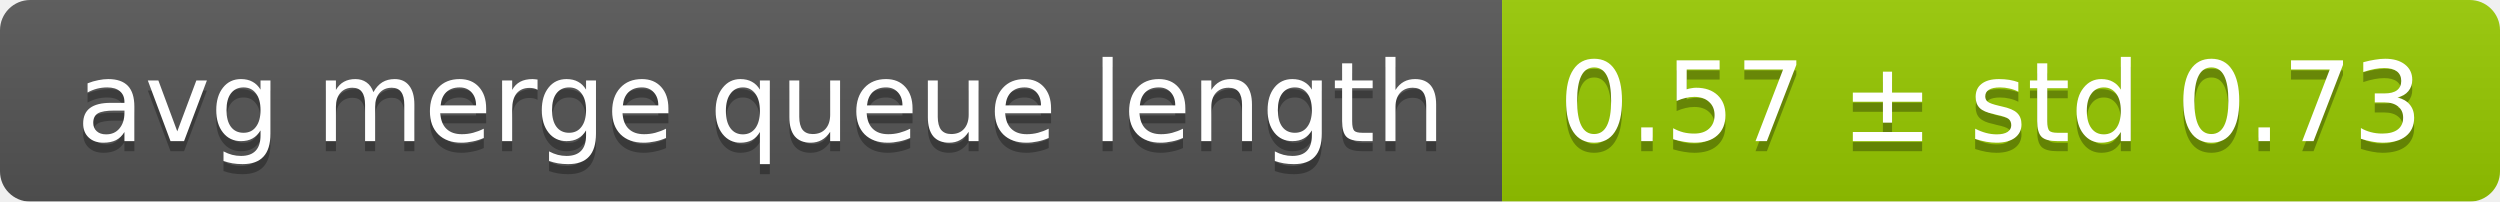
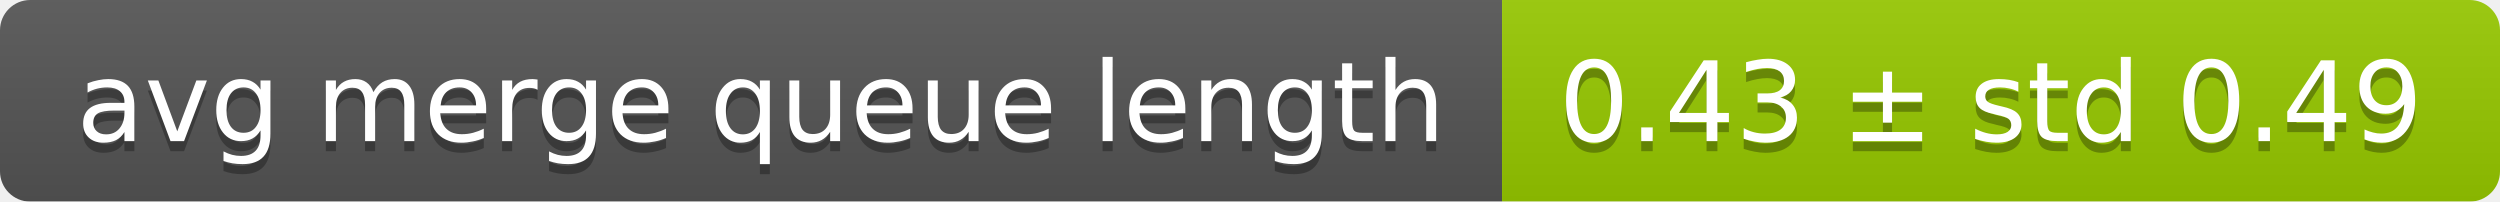
<svg xmlns="http://www.w3.org/2000/svg" width="248" height="20">
  <linearGradient id="smooth" x2="0" y2="100%">
    <stop offset="0" stop-color="#bbb" stop-opacity=".1" />
    <stop offset="1" stop-opacity=".1" />
  </linearGradient>
  <mask id="round">
    <rect width="248" height="20" rx="3" fill="#fff" />
  </mask>
  <g mask="url(#round)">
    <rect width="149" height="20" fill="#555" />
    <rect x="149" width="99" height="20" fill="#97ca00" />
    <rect width="248" height="20" fill="url(#smooth)" />
  </g>
  <g fill="#fff" text-anchor="middle" font-family="DejaVu Sans,Verdana,Geneva,sans-serif" font-size="11">
    <text x="75.5" y="15" fill="#010101" fill-opacity=".3">avg merge queue length</text>
    <text x="75.5" y="14">avg merge queue length</text>
-     <text x="197.5" y="15" fill="#010101" fill-opacity=".3">0.57 ± std 0.73</text>
-     <text x="197.5" y="14">0.57 ± std 0.73</text>
+     <text x="197.5" y="15" fill="#010101" fill-opacity=".3">0.43 ± std 0.49</text>
+     <text x="197.5" y="14">0.43 ± std 0.49</text>
  </g>
</svg>
